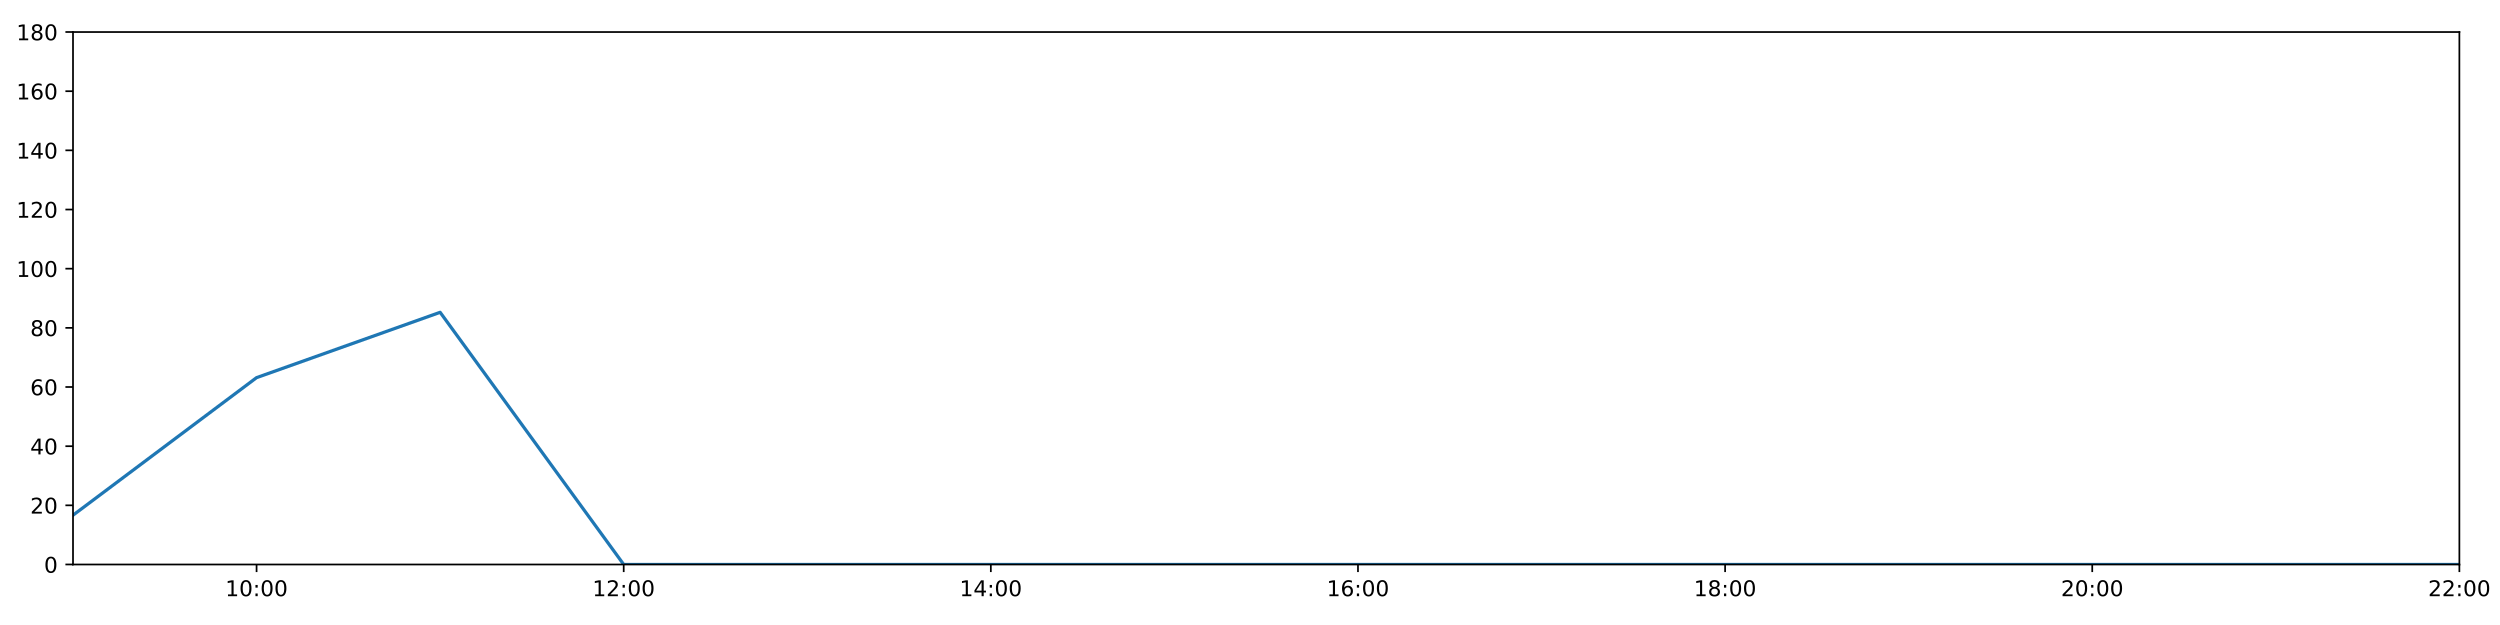
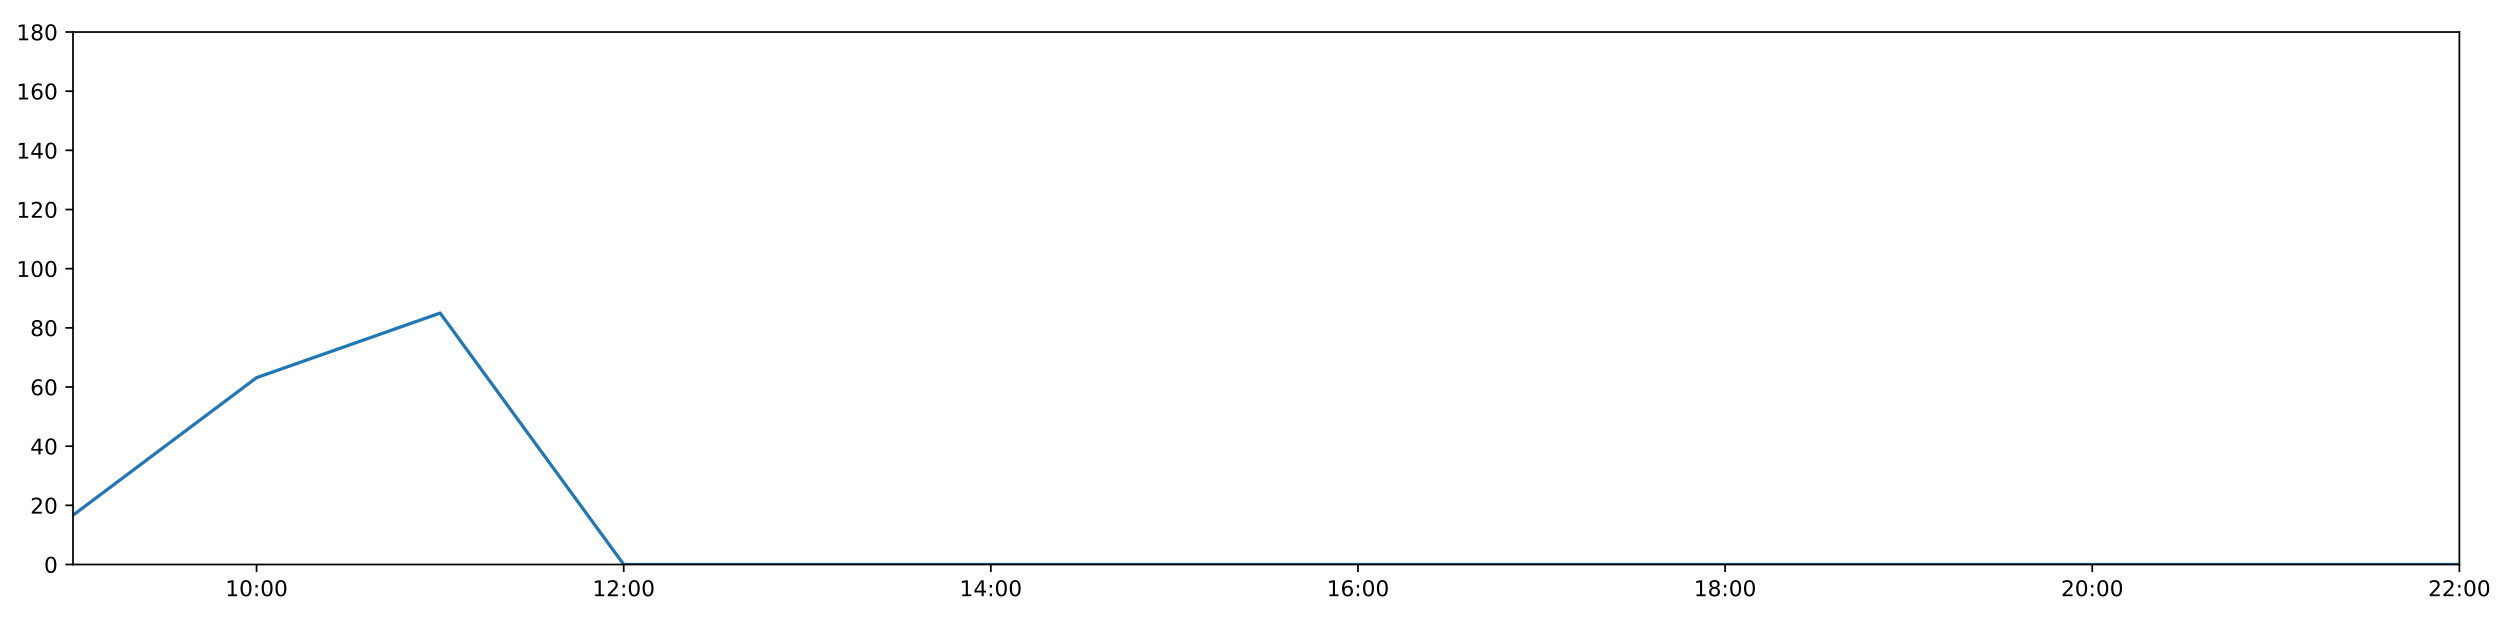
<svg xmlns="http://www.w3.org/2000/svg" xmlns:xlink="http://www.w3.org/1999/xlink" height="288pt" version="1.1" viewBox="0 0 1152 288" width="1152pt">
  <defs>
    <style type="text/css">
*{stroke-linecap:butt;stroke-linejoin:round;}
  </style>
  </defs>
  <g id="figure_1">
    <g id="patch_1">
      <path d="M 0 288  L 1152 288  L 1152 0  L 0 0  z " style="fill:#ffffff;" />
    </g>
    <g id="axes_1">
      <g id="patch_2">
        <path d="M 33.64 260.12  L 1133.28 260.12  L 1133.28 14.76  L 33.64 14.76  z " style="fill:#ffffff;" />
      </g>
      <g id="matplotlib.axis_1">
        <g id="xtick_1">
          <g id="line2d_1">
            <defs>
-               <path d="M 0 0  L 0 3.5  " id="m1bdb18349b" style="stroke:#000000;stroke-width:0.8;" />
-             </defs>
-             <g>
-               <use style="stroke:#000000;stroke-width:0.8;" x="118.228" xlink:href="#m1bdb18349b" y="260.12" />
+               <path d="M 0 0  L 0 3.5  " id="m95a6e65e55" style="stroke:#000000;stroke-width:0.8;" />
+             </defs>
+             <g>
+               <use style="stroke:#000000;stroke-width:0.8;" x="118.228" xlink:href="#m95a6e65e55" y="260.12" />
            </g>
          </g>
          <g id="text_1">
            <defs>
              <path d="M 12.406 8.297  L 28.516 8.297  L 28.516 63.922  L 10.984 60.406  L 10.984 69.391  L 28.422 72.906  L 38.281 72.906  L 38.281 8.297  L 54.391 8.297  L 54.391 0  L 12.406 0  z " id="DejaVuSans-49" />
              <path d="M 31.781 66.406  Q 24.172 66.406 20.328 58.906  Q 16.5 51.422 16.5 36.375  Q 16.5 21.391 20.328 13.891  Q 24.172 6.391 31.781 6.391  Q 39.453 6.391 43.281 13.891  Q 47.125 21.391 47.125 36.375  Q 47.125 51.422 43.281 58.906  Q 39.453 66.406 31.781 66.406  z M 31.781 74.219  Q 44.047 74.219 50.516 64.516  Q 56.984 54.828 56.984 36.375  Q 56.984 17.969 50.516 8.266  Q 44.047 -1.422 31.781 -1.422  Q 19.531 -1.422 13.062 8.266  Q 6.594 17.969 6.594 36.375  Q 6.594 54.828 13.062 64.516  Q 19.531 74.219 31.781 74.219  z " id="DejaVuSans-48" />
              <path d="M 11.719 12.406  L 22.016 12.406  L 22.016 0  L 11.719 0  z M 11.719 51.703  L 22.016 51.703  L 22.016 39.312  L 11.719 39.312  z " id="DejaVuSans-58" />
            </defs>
            <g transform="translate(103.8183 274.7184)scale(0.1 -0.1)">
              <use xlink:href="#DejaVuSans-49" />
              <use x="63.623" xlink:href="#DejaVuSans-48" />
              <use x="127.246" xlink:href="#DejaVuSans-58" />
              <use x="160.938" xlink:href="#DejaVuSans-48" />
              <use x="224.561" xlink:href="#DejaVuSans-48" />
            </g>
          </g>
        </g>
        <g id="xtick_2">
          <g id="line2d_2">
            <g>
-               <use style="stroke:#000000;stroke-width:0.8;" x="287.403" xlink:href="#m1bdb18349b" y="260.12" />
+               <use style="stroke:#000000;stroke-width:0.8;" x="287.403" xlink:href="#m95a6e65e55" y="260.12" />
            </g>
          </g>
          <g id="text_2">
            <defs>
              <path d="M 19.188 8.297  L 53.609 8.297  L 53.609 0  L 7.328 0  L 7.328 8.297  Q 12.938 14.109 22.625 23.891  Q 32.328 33.688 34.812 36.531  Q 39.547 41.844 41.422 45.531  Q 43.312 49.219 43.312 52.781  Q 43.312 58.594 39.234 62.25  Q 35.156 65.922 28.609 65.922  Q 23.969 65.922 18.812 64.312  Q 13.672 62.703 7.812 59.422  L 7.812 69.391  Q 13.766 71.781 18.938 73  Q 24.125 74.219 28.422 74.219  Q 39.75 74.219 46.484 68.547  Q 53.219 62.891 53.219 53.422  Q 53.219 48.922 51.531 44.891  Q 49.859 40.875 45.406 35.406  Q 44.188 33.984 37.641 27.219  Q 31.109 20.453 19.188 8.297  z " id="DejaVuSans-50" />
            </defs>
            <g transform="translate(272.9937 274.7184)scale(0.1 -0.1)">
              <use xlink:href="#DejaVuSans-49" />
              <use x="63.623" xlink:href="#DejaVuSans-50" />
              <use x="127.246" xlink:href="#DejaVuSans-58" />
              <use x="160.938" xlink:href="#DejaVuSans-48" />
              <use x="224.561" xlink:href="#DejaVuSans-48" />
            </g>
          </g>
        </g>
        <g id="xtick_3">
          <g id="line2d_3">
            <g>
-               <use style="stroke:#000000;stroke-width:0.8;" x="456.578" xlink:href="#m1bdb18349b" y="260.12" />
+               <use style="stroke:#000000;stroke-width:0.8;" x="456.578" xlink:href="#m95a6e65e55" y="260.12" />
            </g>
          </g>
          <g id="text_3">
            <defs>
              <path d="M 37.797 64.312  L 12.891 25.391  L 37.797 25.391  z M 35.203 72.906  L 47.609 72.906  L 47.609 25.391  L 58.016 25.391  L 58.016 17.188  L 47.609 17.188  L 47.609 0  L 37.797 0  L 37.797 17.188  L 4.891 17.188  L 4.891 26.703  z " id="DejaVuSans-52" />
            </defs>
            <g transform="translate(442.1691 274.7184)scale(0.1 -0.1)">
              <use xlink:href="#DejaVuSans-49" />
              <use x="63.623" xlink:href="#DejaVuSans-52" />
              <use x="127.246" xlink:href="#DejaVuSans-58" />
              <use x="160.938" xlink:href="#DejaVuSans-48" />
              <use x="224.561" xlink:href="#DejaVuSans-48" />
            </g>
          </g>
        </g>
        <g id="xtick_4">
          <g id="line2d_4">
            <g>
-               <use style="stroke:#000000;stroke-width:0.8;" x="625.754" xlink:href="#m1bdb18349b" y="260.12" />
+               <use style="stroke:#000000;stroke-width:0.8;" x="625.754" xlink:href="#m95a6e65e55" y="260.12" />
            </g>
          </g>
          <g id="text_4">
            <defs>
              <path d="M 33.016 40.375  Q 26.375 40.375 22.484 35.828  Q 18.609 31.297 18.609 23.391  Q 18.609 15.531 22.484 10.953  Q 26.375 6.391 33.016 6.391  Q 39.656 6.391 43.531 10.953  Q 47.406 15.531 47.406 23.391  Q 47.406 31.297 43.531 35.828  Q 39.656 40.375 33.016 40.375  z M 52.594 71.297  L 52.594 62.312  Q 48.875 64.062 45.094 64.984  Q 41.312 65.922 37.594 65.922  Q 27.828 65.922 22.672 59.328  Q 17.531 52.734 16.797 39.406  Q 19.672 43.656 24.016 45.922  Q 28.375 48.188 33.594 48.188  Q 44.578 48.188 50.953 41.516  Q 57.328 34.859 57.328 23.391  Q 57.328 12.156 50.688 5.359  Q 44.047 -1.422 33.016 -1.422  Q 20.359 -1.422 13.672 8.266  Q 6.984 17.969 6.984 36.375  Q 6.984 53.656 15.188 63.938  Q 23.391 74.219 37.203 74.219  Q 40.922 74.219 44.703 73.484  Q 48.484 72.75 52.594 71.297  z " id="DejaVuSans-54" />
            </defs>
            <g transform="translate(611.3445 274.7184)scale(0.1 -0.1)">
              <use xlink:href="#DejaVuSans-49" />
              <use x="63.623" xlink:href="#DejaVuSans-54" />
              <use x="127.246" xlink:href="#DejaVuSans-58" />
              <use x="160.938" xlink:href="#DejaVuSans-48" />
              <use x="224.561" xlink:href="#DejaVuSans-48" />
            </g>
          </g>
        </g>
        <g id="xtick_5">
          <g id="line2d_5">
            <g>
-               <use style="stroke:#000000;stroke-width:0.8;" x="794.929" xlink:href="#m1bdb18349b" y="260.12" />
+               <use style="stroke:#000000;stroke-width:0.8;" x="794.929" xlink:href="#m95a6e65e55" y="260.12" />
            </g>
          </g>
          <g id="text_5">
            <defs>
              <path d="M 31.781 34.625  Q 24.75 34.625 20.719 30.859  Q 16.703 27.094 16.703 20.516  Q 16.703 13.922 20.719 10.156  Q 24.75 6.391 31.781 6.391  Q 38.812 6.391 42.859 10.172  Q 46.922 13.969 46.922 20.516  Q 46.922 27.094 42.891 30.859  Q 38.875 34.625 31.781 34.625  z M 21.922 38.812  Q 15.578 40.375 12.031 44.719  Q 8.5 49.078 8.5 55.328  Q 8.5 64.062 14.719 69.141  Q 20.953 74.219 31.781 74.219  Q 42.672 74.219 48.875 69.141  Q 55.078 64.062 55.078 55.328  Q 55.078 49.078 51.531 44.719  Q 48 40.375 41.703 38.812  Q 48.828 37.156 52.797 32.312  Q 56.781 27.484 56.781 20.516  Q 56.781 9.906 50.312 4.234  Q 43.844 -1.422 31.781 -1.422  Q 19.734 -1.422 13.25 4.234  Q 6.781 9.906 6.781 20.516  Q 6.781 27.484 10.781 32.312  Q 14.797 37.156 21.922 38.812  z M 18.312 54.391  Q 18.312 48.734 21.844 45.562  Q 25.391 42.391 31.781 42.391  Q 38.141 42.391 41.719 45.562  Q 45.312 48.734 45.312 54.391  Q 45.312 60.062 41.719 63.234  Q 38.141 66.406 31.781 66.406  Q 25.391 66.406 21.844 63.234  Q 18.312 60.062 18.312 54.391  z " id="DejaVuSans-56" />
            </defs>
            <g transform="translate(780.5199 274.7184)scale(0.1 -0.1)">
              <use xlink:href="#DejaVuSans-49" />
              <use x="63.623" xlink:href="#DejaVuSans-56" />
              <use x="127.246" xlink:href="#DejaVuSans-58" />
              <use x="160.938" xlink:href="#DejaVuSans-48" />
              <use x="224.561" xlink:href="#DejaVuSans-48" />
            </g>
          </g>
        </g>
        <g id="xtick_6">
          <g id="line2d_6">
            <g>
-               <use style="stroke:#000000;stroke-width:0.8;" x="964.105" xlink:href="#m1bdb18349b" y="260.12" />
+               <use style="stroke:#000000;stroke-width:0.8;" x="964.105" xlink:href="#m95a6e65e55" y="260.12" />
            </g>
          </g>
          <g id="text_6">
            <g transform="translate(949.6952 274.7184)scale(0.1 -0.1)">
              <use xlink:href="#DejaVuSans-50" />
              <use x="63.623" xlink:href="#DejaVuSans-48" />
              <use x="127.246" xlink:href="#DejaVuSans-58" />
              <use x="160.938" xlink:href="#DejaVuSans-48" />
              <use x="224.561" xlink:href="#DejaVuSans-48" />
            </g>
          </g>
        </g>
        <g id="xtick_7">
          <g id="line2d_7">
            <g>
-               <use style="stroke:#000000;stroke-width:0.8;" x="1133.28" xlink:href="#m1bdb18349b" y="260.12" />
+               <use style="stroke:#000000;stroke-width:0.8;" x="1133.28" xlink:href="#m95a6e65e55" y="260.12" />
            </g>
          </g>
          <g id="text_7">
            <g transform="translate(1118.871 274.7184)scale(0.1 -0.1)">
              <use xlink:href="#DejaVuSans-50" />
              <use x="63.623" xlink:href="#DejaVuSans-50" />
              <use x="127.246" xlink:href="#DejaVuSans-58" />
              <use x="160.938" xlink:href="#DejaVuSans-48" />
              <use x="224.561" xlink:href="#DejaVuSans-48" />
            </g>
          </g>
        </g>
      </g>
      <g id="matplotlib.axis_2">
        <g id="ytick_1">
          <g id="line2d_8">
            <defs>
-               <path d="M 0 0  L -3.5 0  " id="m0736442d3a" style="stroke:#000000;stroke-width:0.8;" />
-             </defs>
-             <g>
-               <use style="stroke:#000000;stroke-width:0.8;" x="33.64" xlink:href="#m0736442d3a" y="260.12" />
+               <path d="M 0 0  L -3.5 0  " id="mb127ec5d3b" style="stroke:#000000;stroke-width:0.8;" />
+             </defs>
+             <g>
+               <use style="stroke:#000000;stroke-width:0.8;" x="33.64" xlink:href="#mb127ec5d3b" y="260.12" />
            </g>
          </g>
          <g id="text_8">
            <g transform="translate(20.2775 263.9192)scale(0.1 -0.1)">
              <use xlink:href="#DejaVuSans-48" />
            </g>
          </g>
        </g>
        <g id="ytick_2">
          <g id="line2d_9">
            <g>
-               <use style="stroke:#000000;stroke-width:0.8;" x="33.64" xlink:href="#m0736442d3a" y="232.858" />
+               <use style="stroke:#000000;stroke-width:0.8;" x="33.64" xlink:href="#mb127ec5d3b" y="232.858" />
            </g>
          </g>
          <g id="text_9">
            <g transform="translate(13.915 236.657)scale(0.1 -0.1)">
              <use xlink:href="#DejaVuSans-50" />
              <use x="63.623" xlink:href="#DejaVuSans-48" />
            </g>
          </g>
        </g>
        <g id="ytick_3">
          <g id="line2d_10">
            <g>
-               <use style="stroke:#000000;stroke-width:0.8;" x="33.64" xlink:href="#m0736442d3a" y="205.596" />
+               <use style="stroke:#000000;stroke-width:0.8;" x="33.64" xlink:href="#mb127ec5d3b" y="205.596" />
            </g>
          </g>
          <g id="text_10">
            <g transform="translate(13.915 209.3948)scale(0.1 -0.1)">
              <use xlink:href="#DejaVuSans-52" />
              <use x="63.623" xlink:href="#DejaVuSans-48" />
            </g>
          </g>
        </g>
        <g id="ytick_4">
          <g id="line2d_11">
            <g>
-               <use style="stroke:#000000;stroke-width:0.8;" x="33.64" xlink:href="#m0736442d3a" y="178.333" />
+               <use style="stroke:#000000;stroke-width:0.8;" x="33.64" xlink:href="#mb127ec5d3b" y="178.333" />
            </g>
          </g>
          <g id="text_11">
            <g transform="translate(13.915 182.1326)scale(0.1 -0.1)">
              <use xlink:href="#DejaVuSans-54" />
              <use x="63.623" xlink:href="#DejaVuSans-48" />
            </g>
          </g>
        </g>
        <g id="ytick_5">
          <g id="line2d_12">
            <g>
-               <use style="stroke:#000000;stroke-width:0.8;" x="33.64" xlink:href="#m0736442d3a" y="151.071" />
+               <use style="stroke:#000000;stroke-width:0.8;" x="33.64" xlink:href="#mb127ec5d3b" y="151.071" />
            </g>
          </g>
          <g id="text_12">
            <g transform="translate(13.915 154.8703)scale(0.1 -0.1)">
              <use xlink:href="#DejaVuSans-56" />
              <use x="63.623" xlink:href="#DejaVuSans-48" />
            </g>
          </g>
        </g>
        <g id="ytick_6">
          <g id="line2d_13">
            <g>
-               <use style="stroke:#000000;stroke-width:0.8;" x="33.64" xlink:href="#m0736442d3a" y="123.809" />
+               <use style="stroke:#000000;stroke-width:0.8;" x="33.64" xlink:href="#mb127ec5d3b" y="123.809" />
            </g>
          </g>
          <g id="text_13">
            <g transform="translate(7.5525 127.6081)scale(0.1 -0.1)">
              <use xlink:href="#DejaVuSans-49" />
              <use x="63.623" xlink:href="#DejaVuSans-48" />
              <use x="127.246" xlink:href="#DejaVuSans-48" />
            </g>
          </g>
        </g>
        <g id="ytick_7">
          <g id="line2d_14">
            <g>
-               <use style="stroke:#000000;stroke-width:0.8;" x="33.64" xlink:href="#m0736442d3a" y="96.547" />
+               <use style="stroke:#000000;stroke-width:0.8;" x="33.64" xlink:href="#mb127ec5d3b" y="96.547" />
            </g>
          </g>
          <g id="text_14">
            <g transform="translate(7.5525 100.3459)scale(0.1 -0.1)">
              <use xlink:href="#DejaVuSans-49" />
              <use x="63.623" xlink:href="#DejaVuSans-50" />
              <use x="127.246" xlink:href="#DejaVuSans-48" />
            </g>
          </g>
        </g>
        <g id="ytick_8">
          <g id="line2d_15">
            <g>
-               <use style="stroke:#000000;stroke-width:0.8;" x="33.64" xlink:href="#m0736442d3a" y="69.284" />
+               <use style="stroke:#000000;stroke-width:0.8;" x="33.64" xlink:href="#mb127ec5d3b" y="69.284" />
            </g>
          </g>
          <g id="text_15">
            <g transform="translate(7.5525 73.08366)scale(0.1 -0.1)">
              <use xlink:href="#DejaVuSans-49" />
              <use x="63.623" xlink:href="#DejaVuSans-52" />
              <use x="127.246" xlink:href="#DejaVuSans-48" />
            </g>
          </g>
        </g>
        <g id="ytick_9">
          <g id="line2d_16">
            <g>
-               <use style="stroke:#000000;stroke-width:0.8;" x="33.64" xlink:href="#m0736442d3a" y="42.022" />
+               <use style="stroke:#000000;stroke-width:0.8;" x="33.64" xlink:href="#mb127ec5d3b" y="42.022" />
            </g>
          </g>
          <g id="text_16">
            <g transform="translate(7.5525 45.82144)scale(0.1 -0.1)">
              <use xlink:href="#DejaVuSans-49" />
              <use x="63.623" xlink:href="#DejaVuSans-54" />
              <use x="127.246" xlink:href="#DejaVuSans-48" />
            </g>
          </g>
        </g>
        <g id="ytick_10">
          <g id="line2d_17">
            <g>
-               <use style="stroke:#000000;stroke-width:0.8;" x="33.64" xlink:href="#m0736442d3a" y="14.76" />
+               <use style="stroke:#000000;stroke-width:0.8;" x="33.64" xlink:href="#mb127ec5d3b" y="14.76" />
            </g>
          </g>
          <g id="text_17">
            <g transform="translate(7.5525 18.55922)scale(0.1 -0.1)">
              <use xlink:href="#DejaVuSans-49" />
              <use x="63.623" xlink:href="#DejaVuSans-56" />
              <use x="127.246" xlink:href="#DejaVuSans-48" />
            </g>
          </g>
        </g>
      </g>
      <g id="line2d_18">
-         <path clip-path="url(#p4aed2f63e0)" d="M 33.64 237.401  L 118.228 174.017  L 202.815 143.915  L 287.403 260.12  L 371.991 260.12  L 456.578 260.12  L 541.166 260.12  L 625.754 260.12  L 710.342 260.12  L 794.929 260.12  L 879.517 260.12  L 964.105 260.12  L 1048.692 260.12  L 1133.28 260.12  " style="fill:none;stroke:#1f77b4;stroke-linecap:square;stroke-width:1.5;" />
+         <path clip-path="url(#pcc9d9d69b2)" d="M 33.64 237.401  L 118.228 174.017  L 202.815 144.256  L 287.403 260.12  L 371.991 260.12  L 456.578 260.12  L 541.166 260.12  L 625.754 260.12  L 710.342 260.12  L 794.929 260.12  L 879.517 260.12  L 964.105 260.12  L 1048.692 260.12  L 1133.28 260.12  " style="fill:none;stroke:#1f77b4;stroke-linecap:square;stroke-width:1.5;" />
      </g>
      <g id="patch_3">
        <path d="M 33.64 260.12  L 33.64 14.76  " style="fill:none;stroke:#000000;stroke-linecap:square;stroke-linejoin:miter;stroke-width:0.8;" />
      </g>
      <g id="patch_4">
        <path d="M 1133.28 260.12  L 1133.28 14.76  " style="fill:none;stroke:#000000;stroke-linecap:square;stroke-linejoin:miter;stroke-width:0.8;" />
      </g>
      <g id="patch_5">
        <path d="M 33.64 260.12  L 1133.28 260.12  " style="fill:none;stroke:#000000;stroke-linecap:square;stroke-linejoin:miter;stroke-width:0.8;" />
      </g>
      <g id="patch_6">
        <path d="M 33.64 14.76  L 1133.28 14.76  " style="fill:none;stroke:#000000;stroke-linecap:square;stroke-linejoin:miter;stroke-width:0.8;" />
      </g>
    </g>
  </g>
  <defs>
-     <clipPath id="p4aed2f63e0">
+     <clipPath id="pcc9d9d69b2">
      <rect height="245.36" width="1099.64" x="33.64" y="14.76" />
    </clipPath>
  </defs>
</svg>
